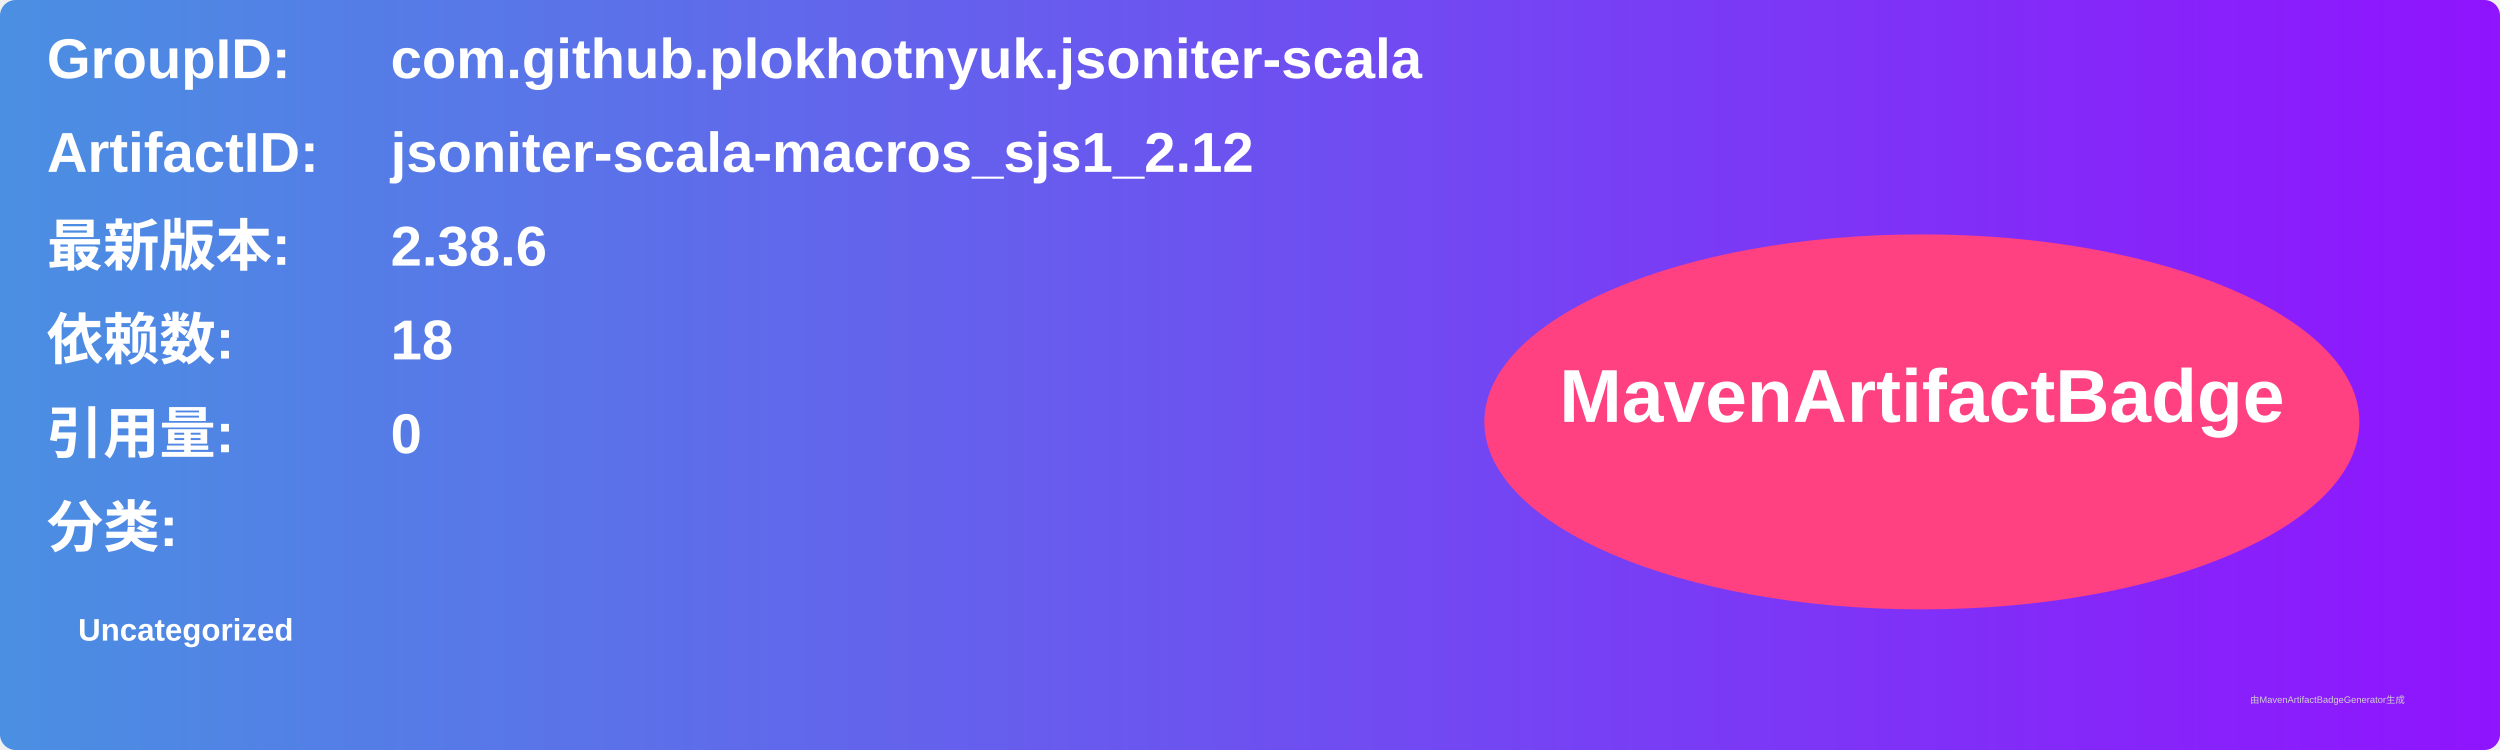
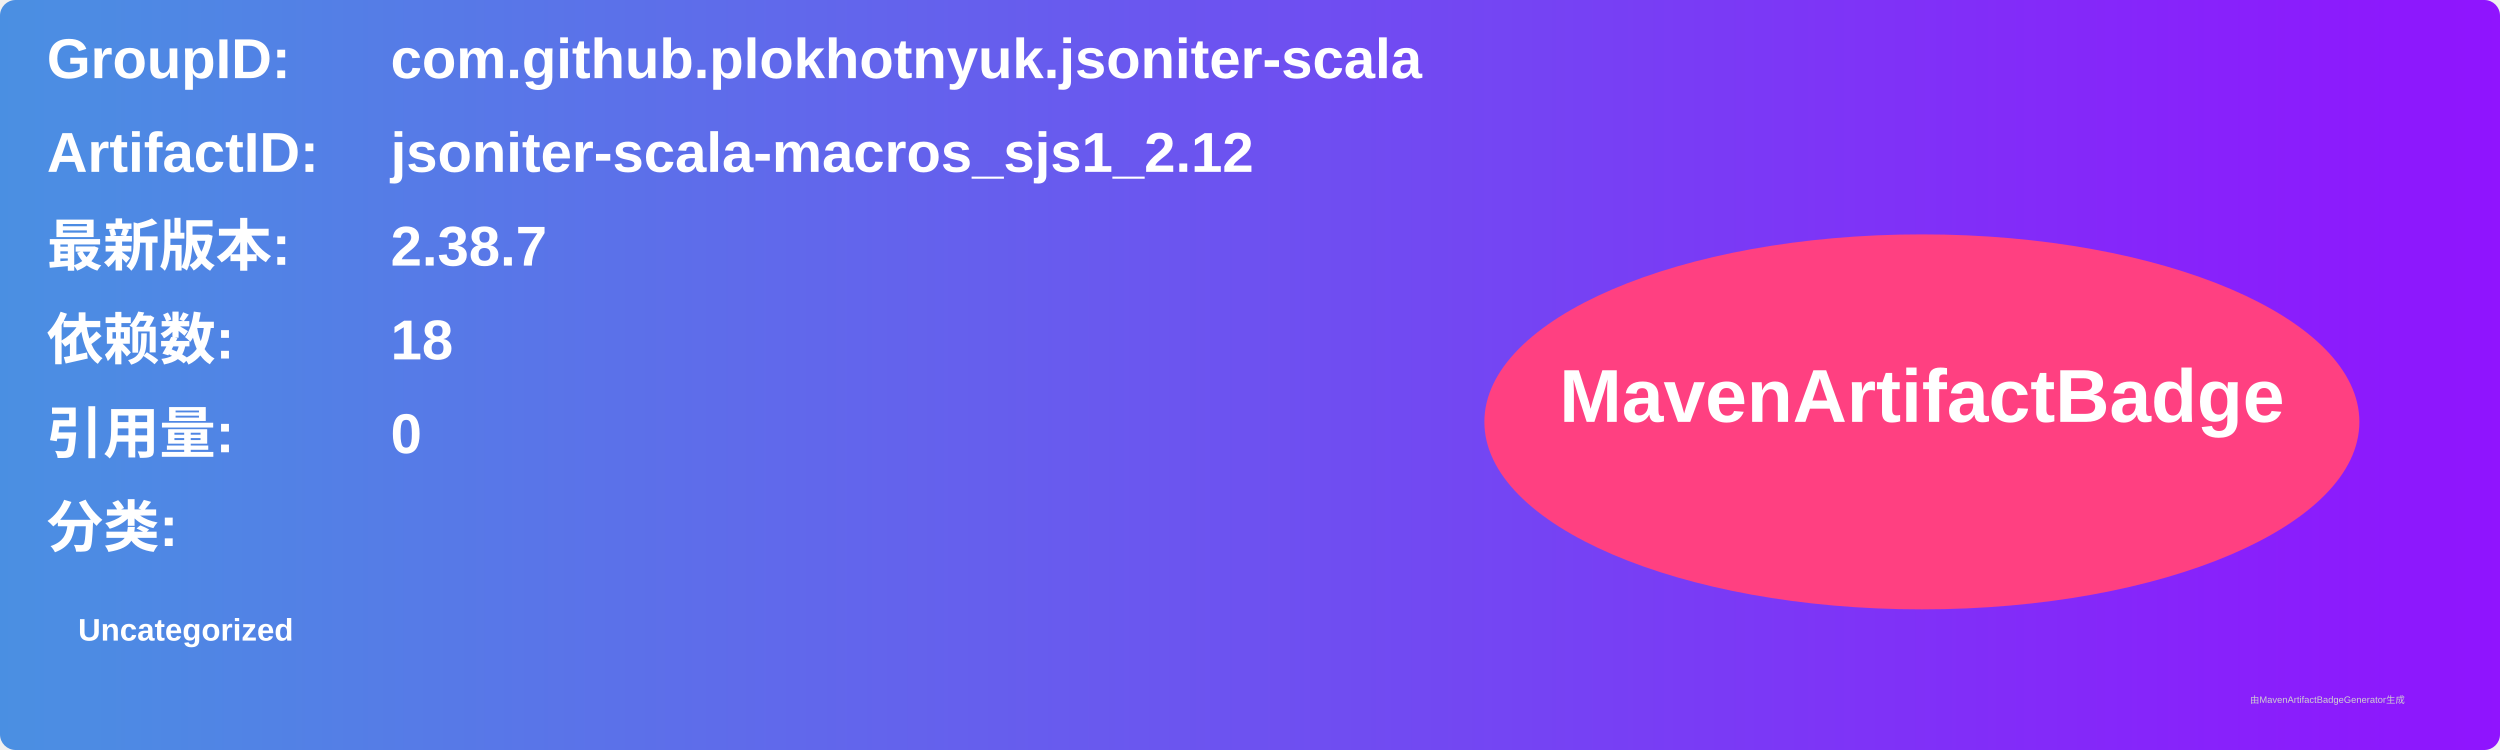
<svg xmlns="http://www.w3.org/2000/svg" width="800" height="240" viewBox="0 0 800 240">
  <linearGradient id="grad" x1="0%" y1="0%" x2="100%" y2="0%">
    <stop offset="0%" stop-color="#4a90e2" />
    <stop offset="100%" stop-color="#9013fe" />
  </linearGradient>
  <rect width="100%" height="100%" rx="5" ry="5" fill="url(#grad)" />
  <g transform="translate(15, 15)">
    <text x="0" y="10" font-family="Arial" font-size="18" fill="white" font-weight="bold" width="260">GroupID:</text>
    <text x="110" y="10" font-family="Arial" font-size="18" fill="white" font-weight="bold" width="460">com.github.plokhotnyuk.jsoniter-scala</text>
    <text x="0" y="40" font-family="Arial" font-size="18" fill="white" font-weight="bold" width="260">ArtifactID:</text>
    <text x="110" y="40" font-family="Arial" font-size="18" fill="white" font-weight="bold" width="460">jsoniter-scala-macros_sjs1_2.12</text>
    <text x="0" y="70" font-family="Arial" font-size="18" fill="white" font-weight="bold">最新版本:</text>
    <text x="110" y="70" font-family="Arial" font-size="18" fill="white" font-weight="bold">
-       <tspan font-weight="bold">2.38.6</tspan>
+       <tspan font-weight="bold">2.38.7</tspan>
    </text>
    <text x="0" y="100" font-family="Arial" font-size="18" fill="white" font-weight="bold">依赖数: </text>
    <text x="110" y="100" font-family="Arial" font-size="18" fill="white">
      <tspan font-weight="bold">18</tspan>
    </text>
    <text x="0" y="130" font-family="Arial" font-size="18" fill="white" font-weight="bold">引用量: </text>
    <text x="110" y="130" font-family="Arial" font-size="18" fill="white">
      <tspan font-weight="bold">0</tspan>
    </text>
    <text x="0" y="160" font-family="Arial" font-size="18" fill="white" font-weight="bold">分类:</text>
    <text x="10" y="190" font-family="Arial" font-size="10" fill="white">
      <tspan font-weight="bold">Uncategorized</tspan>
    </text>
    <ellipse cx="600" cy="120" rx="140" ry="60" fill="#ff4081" />
    <text x="600" y="120" text-anchor="middle" font-family="Arial" font-size="24" fill="white" font-weight="bold">MavenArtifactBadge</text>
  </g>
  <text x="720" y="225" font-family="Arial" font-size="3" fill="#d0d0d0">由MavenArtifactBadgeGenerator生成</text>
</svg>
